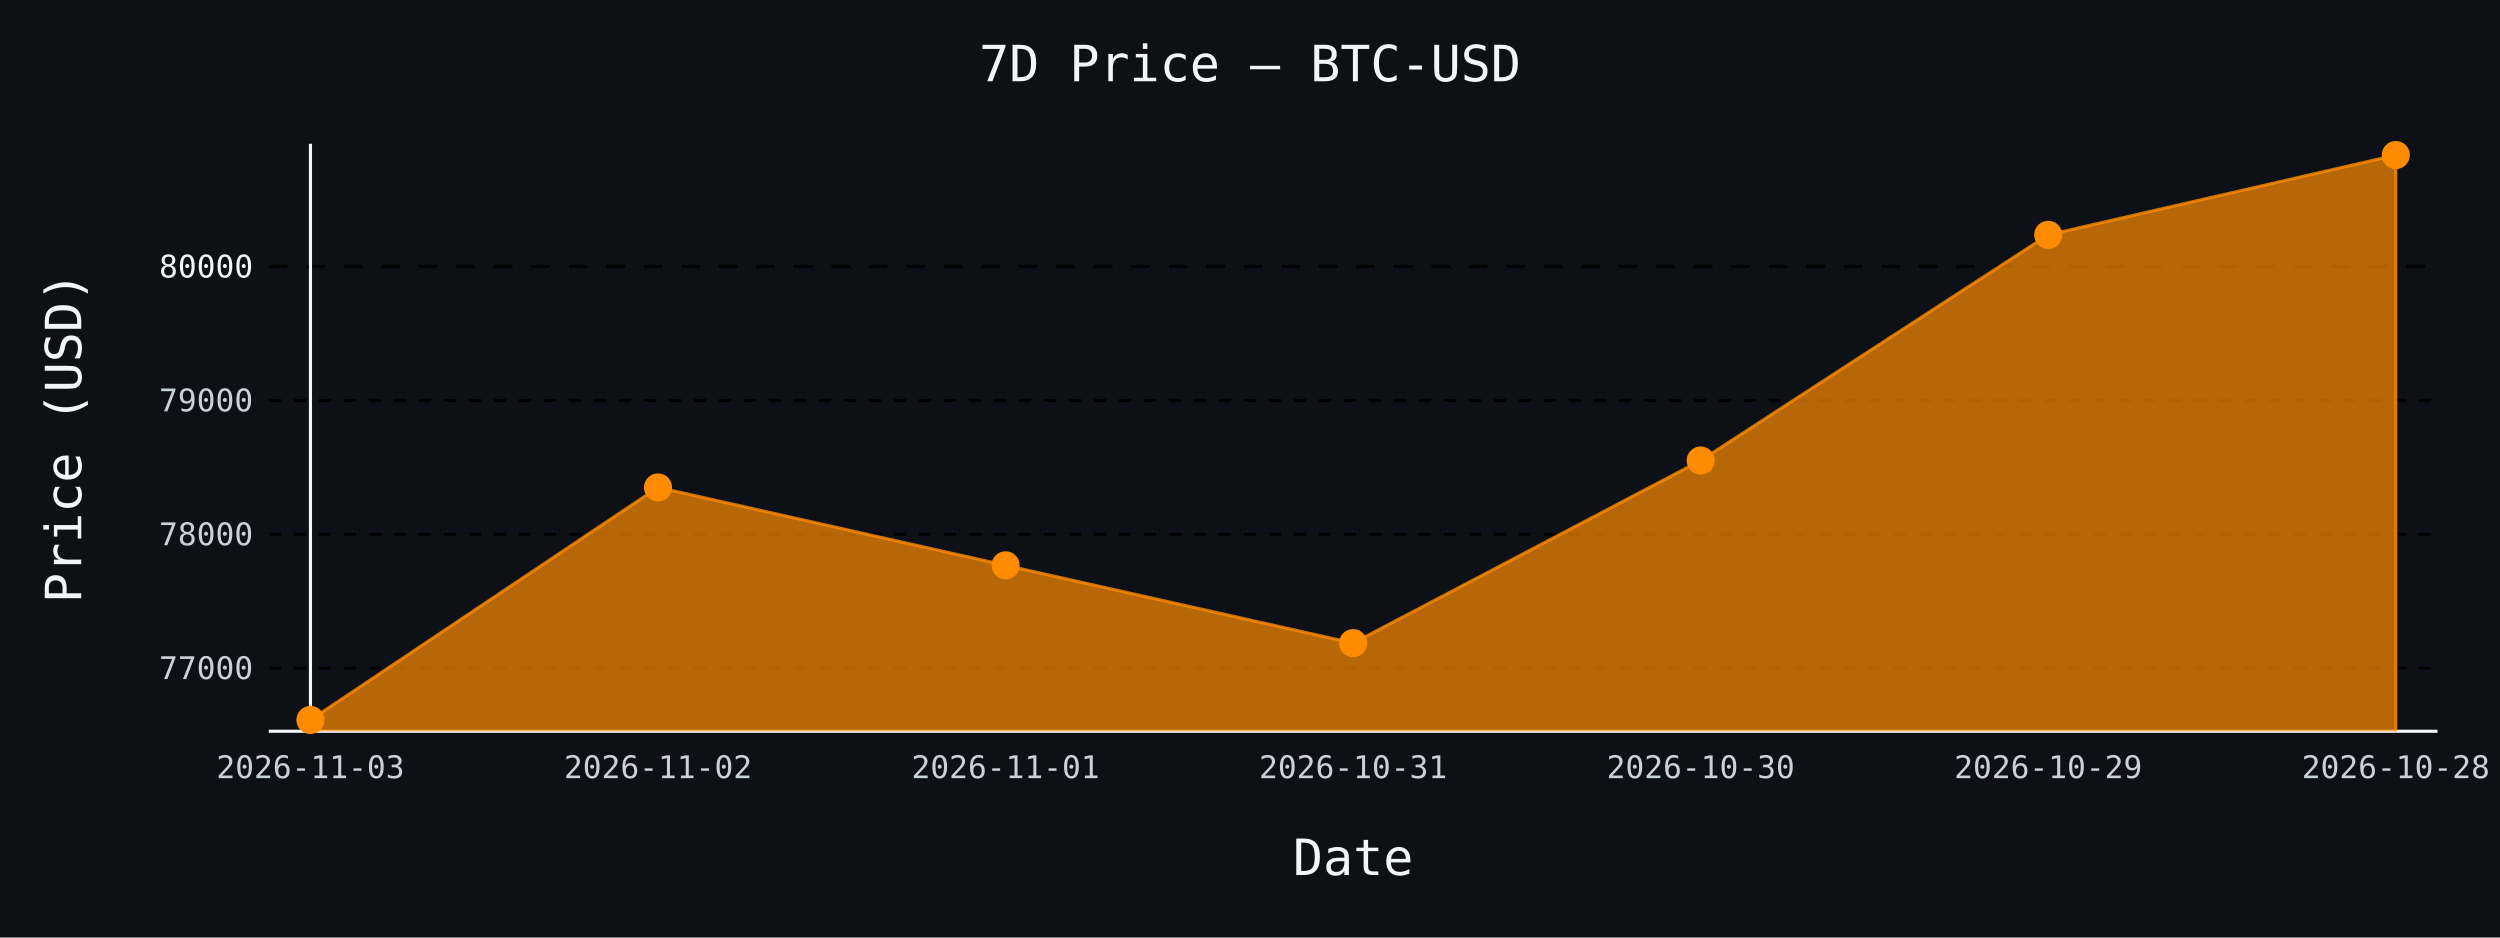
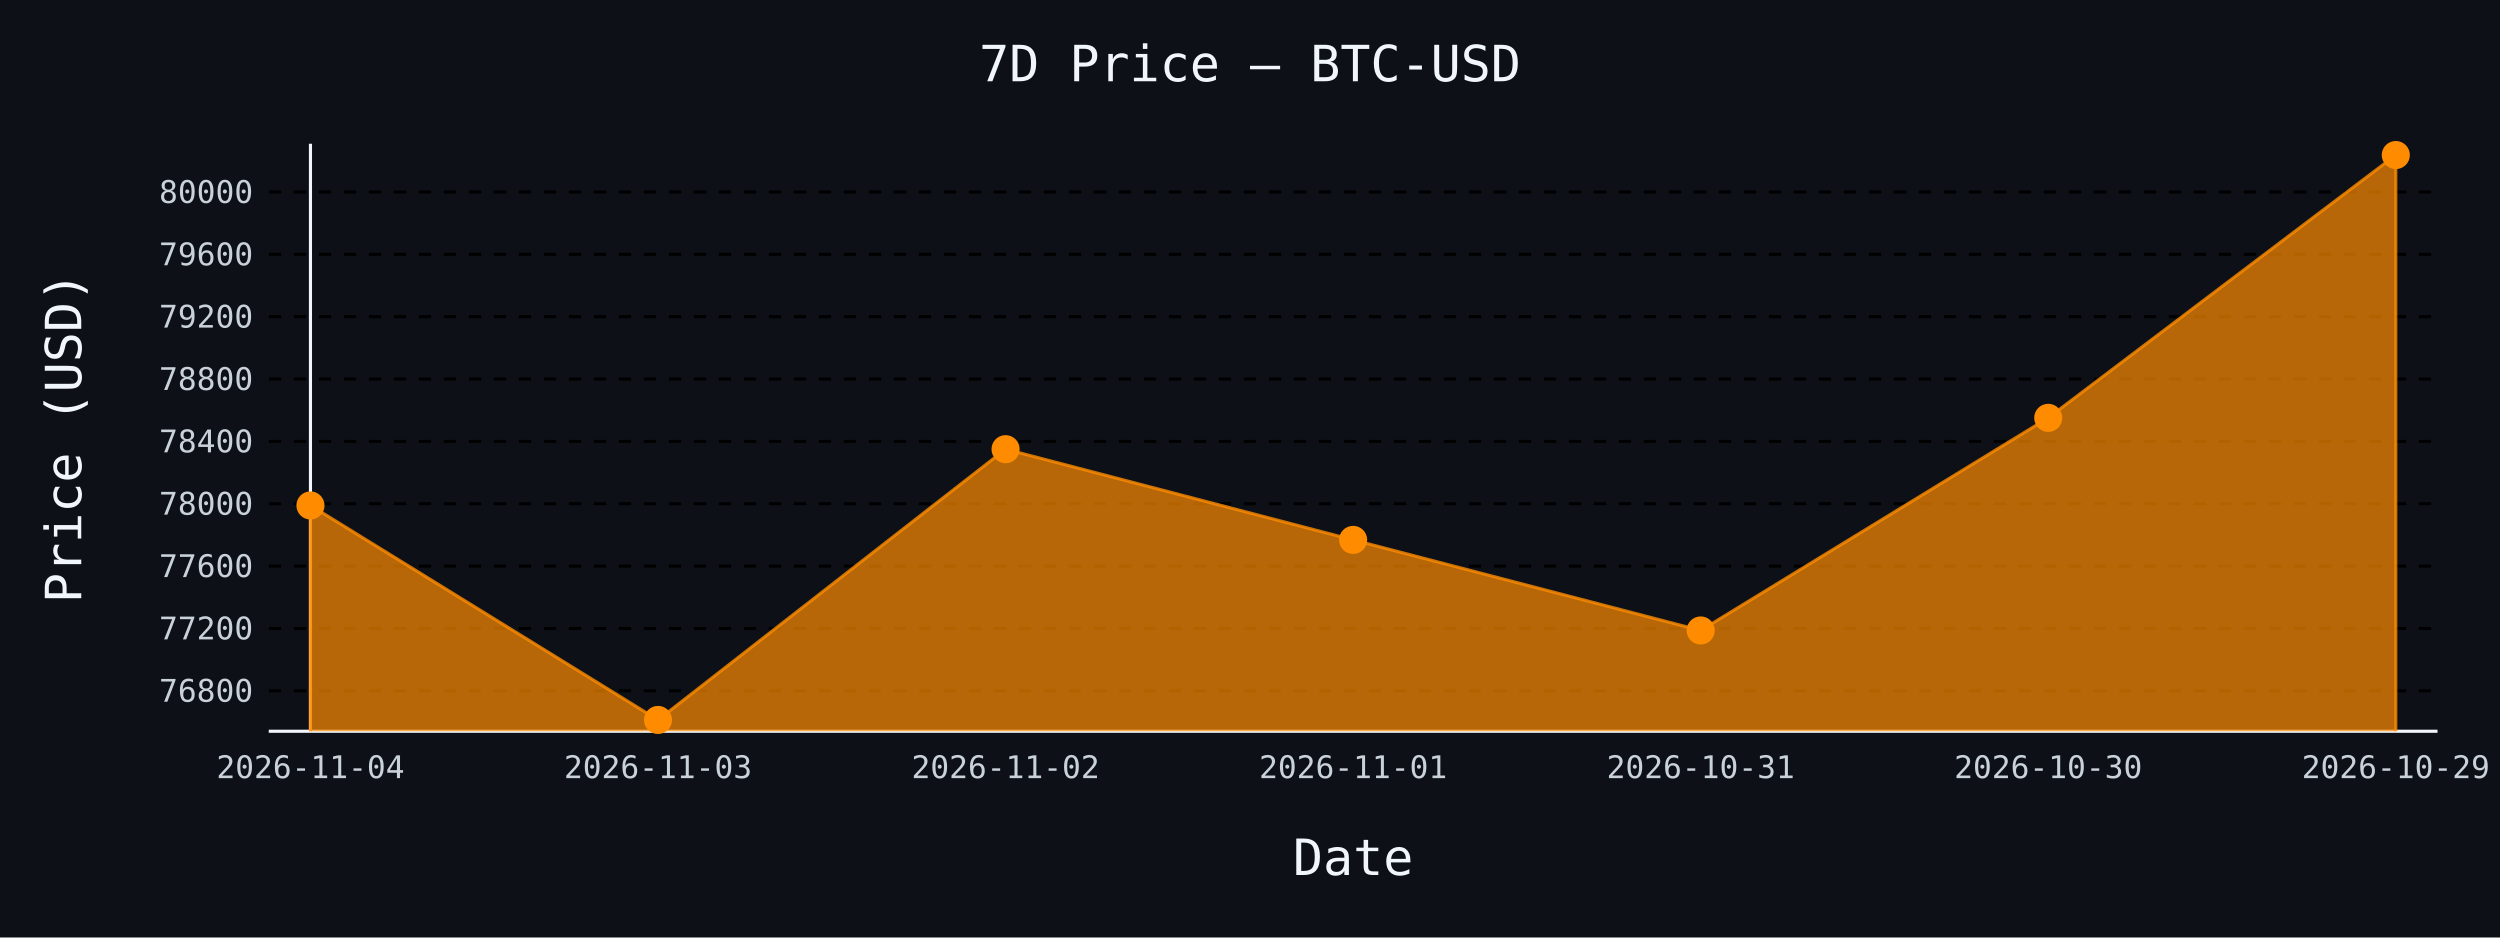
- <svg xmlns="http://www.w3.org/2000/svg" id="chart-361a385a-58e0-47b3-9afc-088843075f56" class="pygal-chart" viewBox="0 0 800 300">
+ <svg xmlns="http://www.w3.org/2000/svg" id="chart-02b33ed3-d310-4f1d-a279-e0ec70f05ce7" class="pygal-chart" viewBox="0 0 800 300">
  <defs>
-     <style type="text/css">#chart-361a385a-58e0-47b3-9afc-088843075f56{-webkit-user-select:none;-webkit-font-smoothing:antialiased;font-family:monospace}#chart-361a385a-58e0-47b3-9afc-088843075f56 .title{font-family:monospace;font-size:16px}#chart-361a385a-58e0-47b3-9afc-088843075f56 .legends .legend text{font-family:monospace;font-size:14px}#chart-361a385a-58e0-47b3-9afc-088843075f56 .axis text{font-family:monospace;font-size:10px}#chart-361a385a-58e0-47b3-9afc-088843075f56 .axis text.major{font-family:monospace;font-size:10px}#chart-361a385a-58e0-47b3-9afc-088843075f56 .text-overlay text.value{font-family:monospace;font-size:16px}#chart-361a385a-58e0-47b3-9afc-088843075f56 .text-overlay text.label{font-family:monospace;font-size:10px}#chart-361a385a-58e0-47b3-9afc-088843075f56 .tooltip{font-family:monospace;font-size:14px}#chart-361a385a-58e0-47b3-9afc-088843075f56 text.no_data{font-family:monospace;font-size:64px}
- #chart-361a385a-58e0-47b3-9afc-088843075f56{background-color:#0d1117}#chart-361a385a-58e0-47b3-9afc-088843075f56 path,#chart-361a385a-58e0-47b3-9afc-088843075f56 line,#chart-361a385a-58e0-47b3-9afc-088843075f56 rect,#chart-361a385a-58e0-47b3-9afc-088843075f56 circle{-webkit-transition:150ms;-moz-transition:150ms;transition:150ms}#chart-361a385a-58e0-47b3-9afc-088843075f56 .graph &gt; .background{fill:#0d1117}#chart-361a385a-58e0-47b3-9afc-088843075f56 .plot &gt; .background{fill:#0d1117}#chart-361a385a-58e0-47b3-9afc-088843075f56 .graph{fill:#c9d1d9}#chart-361a385a-58e0-47b3-9afc-088843075f56 text.no_data{fill:#f0f6fc}#chart-361a385a-58e0-47b3-9afc-088843075f56 .title{fill:#f0f6fc}#chart-361a385a-58e0-47b3-9afc-088843075f56 .legends .legend text{fill:#c9d1d9}#chart-361a385a-58e0-47b3-9afc-088843075f56 .legends .legend:hover text{fill:#f0f6fc}#chart-361a385a-58e0-47b3-9afc-088843075f56 .axis .line{stroke:#f0f6fc}#chart-361a385a-58e0-47b3-9afc-088843075f56 .axis .guide.line{stroke:#8b949e}#chart-361a385a-58e0-47b3-9afc-088843075f56 .axis .major.line{stroke:#c9d1d9}#chart-361a385a-58e0-47b3-9afc-088843075f56 .axis text.major{fill:#f0f6fc}#chart-361a385a-58e0-47b3-9afc-088843075f56 .axis.y .guides:hover .guide.line,#chart-361a385a-58e0-47b3-9afc-088843075f56 .line-graph .axis.x .guides:hover .guide.line,#chart-361a385a-58e0-47b3-9afc-088843075f56 .stackedline-graph .axis.x .guides:hover .guide.line,#chart-361a385a-58e0-47b3-9afc-088843075f56 .xy-graph .axis.x .guides:hover .guide.line{stroke:#f0f6fc}#chart-361a385a-58e0-47b3-9afc-088843075f56 .axis .guides:hover text{fill:#f0f6fc}#chart-361a385a-58e0-47b3-9afc-088843075f56 .reactive{fill-opacity:.7;stroke-opacity:.8;stroke-width:1}#chart-361a385a-58e0-47b3-9afc-088843075f56 .ci{stroke:#c9d1d9}#chart-361a385a-58e0-47b3-9afc-088843075f56 .reactive.active,#chart-361a385a-58e0-47b3-9afc-088843075f56 .active .reactive{fill-opacity:.8;stroke-opacity:.9;stroke-width:4}#chart-361a385a-58e0-47b3-9afc-088843075f56 .ci .reactive.active{stroke-width:1.5}#chart-361a385a-58e0-47b3-9afc-088843075f56 .series text{fill:#f0f6fc}#chart-361a385a-58e0-47b3-9afc-088843075f56 .tooltip rect{fill:#0d1117;stroke:#f0f6fc;-webkit-transition:opacity 150ms;-moz-transition:opacity 150ms;transition:opacity 150ms}#chart-361a385a-58e0-47b3-9afc-088843075f56 .tooltip .label{fill:#c9d1d9}#chart-361a385a-58e0-47b3-9afc-088843075f56 .tooltip .label{fill:#c9d1d9}#chart-361a385a-58e0-47b3-9afc-088843075f56 .tooltip .legend{font-size:.8em;fill:#8b949e}#chart-361a385a-58e0-47b3-9afc-088843075f56 .tooltip .x_label{font-size:.6em;fill:#f0f6fc}#chart-361a385a-58e0-47b3-9afc-088843075f56 .tooltip .xlink{font-size:.5em;text-decoration:underline}#chart-361a385a-58e0-47b3-9afc-088843075f56 .tooltip .value{font-size:1.5em}#chart-361a385a-58e0-47b3-9afc-088843075f56 .bound{font-size:.5em}#chart-361a385a-58e0-47b3-9afc-088843075f56 .max-value{font-size:.75em;fill:#8b949e}#chart-361a385a-58e0-47b3-9afc-088843075f56 .map-element{fill:#0d1117;stroke:#8b949e !important}#chart-361a385a-58e0-47b3-9afc-088843075f56 .map-element .reactive{fill-opacity:inherit;stroke-opacity:inherit}#chart-361a385a-58e0-47b3-9afc-088843075f56 .color-0,#chart-361a385a-58e0-47b3-9afc-088843075f56 .color-0 a:visited{stroke:#ff8c00;fill:#ff8c00}#chart-361a385a-58e0-47b3-9afc-088843075f56 .text-overlay .color-0 text{fill:black}
- #chart-361a385a-58e0-47b3-9afc-088843075f56 text.no_data{text-anchor:middle}#chart-361a385a-58e0-47b3-9afc-088843075f56 .guide.line{fill:none}#chart-361a385a-58e0-47b3-9afc-088843075f56 .centered{text-anchor:middle}#chart-361a385a-58e0-47b3-9afc-088843075f56 .title{text-anchor:middle}#chart-361a385a-58e0-47b3-9afc-088843075f56 .legends .legend text{fill-opacity:1}#chart-361a385a-58e0-47b3-9afc-088843075f56 .axis.x text{text-anchor:middle}#chart-361a385a-58e0-47b3-9afc-088843075f56 .axis.x:not(.web) text[transform]{text-anchor:start}#chart-361a385a-58e0-47b3-9afc-088843075f56 .axis.x:not(.web) text[transform].backwards{text-anchor:end}#chart-361a385a-58e0-47b3-9afc-088843075f56 .axis.y text{text-anchor:end}#chart-361a385a-58e0-47b3-9afc-088843075f56 .axis.y text[transform].backwards{text-anchor:start}#chart-361a385a-58e0-47b3-9afc-088843075f56 .axis.y2 text{text-anchor:start}#chart-361a385a-58e0-47b3-9afc-088843075f56 .axis.y2 text[transform].backwards{text-anchor:end}#chart-361a385a-58e0-47b3-9afc-088843075f56 .axis .guide.line{stroke-dasharray:4,4;stroke:black}#chart-361a385a-58e0-47b3-9afc-088843075f56 .axis .major.guide.line{stroke-dasharray:6,6;stroke:black}#chart-361a385a-58e0-47b3-9afc-088843075f56 .horizontal .axis.y .guide.line,#chart-361a385a-58e0-47b3-9afc-088843075f56 .horizontal .axis.y2 .guide.line,#chart-361a385a-58e0-47b3-9afc-088843075f56 .vertical .axis.x .guide.line{opacity:0}#chart-361a385a-58e0-47b3-9afc-088843075f56 .horizontal .axis.always_show .guide.line,#chart-361a385a-58e0-47b3-9afc-088843075f56 .vertical .axis.always_show .guide.line{opacity:1 !important}#chart-361a385a-58e0-47b3-9afc-088843075f56 .axis.y .guides:hover .guide.line,#chart-361a385a-58e0-47b3-9afc-088843075f56 .axis.y2 .guides:hover .guide.line,#chart-361a385a-58e0-47b3-9afc-088843075f56 .axis.x .guides:hover .guide.line{opacity:1}#chart-361a385a-58e0-47b3-9afc-088843075f56 .axis .guides:hover text{opacity:1}#chart-361a385a-58e0-47b3-9afc-088843075f56 .nofill{fill:none}#chart-361a385a-58e0-47b3-9afc-088843075f56 .subtle-fill{fill-opacity:.2}#chart-361a385a-58e0-47b3-9afc-088843075f56 .dot{stroke-width:1px;fill-opacity:1;stroke-opacity:1}#chart-361a385a-58e0-47b3-9afc-088843075f56 .dot.active{stroke-width:5px}#chart-361a385a-58e0-47b3-9afc-088843075f56 .dot.negative{fill:transparent}#chart-361a385a-58e0-47b3-9afc-088843075f56 text,#chart-361a385a-58e0-47b3-9afc-088843075f56 tspan{stroke:none !important}#chart-361a385a-58e0-47b3-9afc-088843075f56 .series text.active{opacity:1}#chart-361a385a-58e0-47b3-9afc-088843075f56 .tooltip rect{fill-opacity:.95;stroke-width:.5}#chart-361a385a-58e0-47b3-9afc-088843075f56 .tooltip text{fill-opacity:1}#chart-361a385a-58e0-47b3-9afc-088843075f56 .showable{visibility:hidden}#chart-361a385a-58e0-47b3-9afc-088843075f56 .showable.shown{visibility:visible}#chart-361a385a-58e0-47b3-9afc-088843075f56 .gauge-background{fill:rgba(229,229,229,1);stroke:none}#chart-361a385a-58e0-47b3-9afc-088843075f56 .bg-lines{stroke:#0d1117;stroke-width:2px}</style>
+     <style type="text/css">#chart-02b33ed3-d310-4f1d-a279-e0ec70f05ce7{-webkit-user-select:none;-webkit-font-smoothing:antialiased;font-family:monospace}#chart-02b33ed3-d310-4f1d-a279-e0ec70f05ce7 .title{font-family:monospace;font-size:16px}#chart-02b33ed3-d310-4f1d-a279-e0ec70f05ce7 .legends .legend text{font-family:monospace;font-size:14px}#chart-02b33ed3-d310-4f1d-a279-e0ec70f05ce7 .axis text{font-family:monospace;font-size:10px}#chart-02b33ed3-d310-4f1d-a279-e0ec70f05ce7 .axis text.major{font-family:monospace;font-size:10px}#chart-02b33ed3-d310-4f1d-a279-e0ec70f05ce7 .text-overlay text.value{font-family:monospace;font-size:16px}#chart-02b33ed3-d310-4f1d-a279-e0ec70f05ce7 .text-overlay text.label{font-family:monospace;font-size:10px}#chart-02b33ed3-d310-4f1d-a279-e0ec70f05ce7 .tooltip{font-family:monospace;font-size:14px}#chart-02b33ed3-d310-4f1d-a279-e0ec70f05ce7 text.no_data{font-family:monospace;font-size:64px}
+ #chart-02b33ed3-d310-4f1d-a279-e0ec70f05ce7{background-color:#0d1117}#chart-02b33ed3-d310-4f1d-a279-e0ec70f05ce7 path,#chart-02b33ed3-d310-4f1d-a279-e0ec70f05ce7 line,#chart-02b33ed3-d310-4f1d-a279-e0ec70f05ce7 rect,#chart-02b33ed3-d310-4f1d-a279-e0ec70f05ce7 circle{-webkit-transition:150ms;-moz-transition:150ms;transition:150ms}#chart-02b33ed3-d310-4f1d-a279-e0ec70f05ce7 .graph &gt; .background{fill:#0d1117}#chart-02b33ed3-d310-4f1d-a279-e0ec70f05ce7 .plot &gt; .background{fill:#0d1117}#chart-02b33ed3-d310-4f1d-a279-e0ec70f05ce7 .graph{fill:#c9d1d9}#chart-02b33ed3-d310-4f1d-a279-e0ec70f05ce7 text.no_data{fill:#f0f6fc}#chart-02b33ed3-d310-4f1d-a279-e0ec70f05ce7 .title{fill:#f0f6fc}#chart-02b33ed3-d310-4f1d-a279-e0ec70f05ce7 .legends .legend text{fill:#c9d1d9}#chart-02b33ed3-d310-4f1d-a279-e0ec70f05ce7 .legends .legend:hover text{fill:#f0f6fc}#chart-02b33ed3-d310-4f1d-a279-e0ec70f05ce7 .axis .line{stroke:#f0f6fc}#chart-02b33ed3-d310-4f1d-a279-e0ec70f05ce7 .axis .guide.line{stroke:#8b949e}#chart-02b33ed3-d310-4f1d-a279-e0ec70f05ce7 .axis .major.line{stroke:#c9d1d9}#chart-02b33ed3-d310-4f1d-a279-e0ec70f05ce7 .axis text.major{fill:#f0f6fc}#chart-02b33ed3-d310-4f1d-a279-e0ec70f05ce7 .axis.y .guides:hover .guide.line,#chart-02b33ed3-d310-4f1d-a279-e0ec70f05ce7 .line-graph .axis.x .guides:hover .guide.line,#chart-02b33ed3-d310-4f1d-a279-e0ec70f05ce7 .stackedline-graph .axis.x .guides:hover .guide.line,#chart-02b33ed3-d310-4f1d-a279-e0ec70f05ce7 .xy-graph .axis.x .guides:hover .guide.line{stroke:#f0f6fc}#chart-02b33ed3-d310-4f1d-a279-e0ec70f05ce7 .axis .guides:hover text{fill:#f0f6fc}#chart-02b33ed3-d310-4f1d-a279-e0ec70f05ce7 .reactive{fill-opacity:.7;stroke-opacity:.8;stroke-width:1}#chart-02b33ed3-d310-4f1d-a279-e0ec70f05ce7 .ci{stroke:#c9d1d9}#chart-02b33ed3-d310-4f1d-a279-e0ec70f05ce7 .reactive.active,#chart-02b33ed3-d310-4f1d-a279-e0ec70f05ce7 .active .reactive{fill-opacity:.8;stroke-opacity:.9;stroke-width:4}#chart-02b33ed3-d310-4f1d-a279-e0ec70f05ce7 .ci .reactive.active{stroke-width:1.5}#chart-02b33ed3-d310-4f1d-a279-e0ec70f05ce7 .series text{fill:#f0f6fc}#chart-02b33ed3-d310-4f1d-a279-e0ec70f05ce7 .tooltip rect{fill:#0d1117;stroke:#f0f6fc;-webkit-transition:opacity 150ms;-moz-transition:opacity 150ms;transition:opacity 150ms}#chart-02b33ed3-d310-4f1d-a279-e0ec70f05ce7 .tooltip .label{fill:#c9d1d9}#chart-02b33ed3-d310-4f1d-a279-e0ec70f05ce7 .tooltip .label{fill:#c9d1d9}#chart-02b33ed3-d310-4f1d-a279-e0ec70f05ce7 .tooltip .legend{font-size:.8em;fill:#8b949e}#chart-02b33ed3-d310-4f1d-a279-e0ec70f05ce7 .tooltip .x_label{font-size:.6em;fill:#f0f6fc}#chart-02b33ed3-d310-4f1d-a279-e0ec70f05ce7 .tooltip .xlink{font-size:.5em;text-decoration:underline}#chart-02b33ed3-d310-4f1d-a279-e0ec70f05ce7 .tooltip .value{font-size:1.5em}#chart-02b33ed3-d310-4f1d-a279-e0ec70f05ce7 .bound{font-size:.5em}#chart-02b33ed3-d310-4f1d-a279-e0ec70f05ce7 .max-value{font-size:.75em;fill:#8b949e}#chart-02b33ed3-d310-4f1d-a279-e0ec70f05ce7 .map-element{fill:#0d1117;stroke:#8b949e !important}#chart-02b33ed3-d310-4f1d-a279-e0ec70f05ce7 .map-element .reactive{fill-opacity:inherit;stroke-opacity:inherit}#chart-02b33ed3-d310-4f1d-a279-e0ec70f05ce7 .color-0,#chart-02b33ed3-d310-4f1d-a279-e0ec70f05ce7 .color-0 a:visited{stroke:#ff8c00;fill:#ff8c00}#chart-02b33ed3-d310-4f1d-a279-e0ec70f05ce7 .text-overlay .color-0 text{fill:black}
+ #chart-02b33ed3-d310-4f1d-a279-e0ec70f05ce7 text.no_data{text-anchor:middle}#chart-02b33ed3-d310-4f1d-a279-e0ec70f05ce7 .guide.line{fill:none}#chart-02b33ed3-d310-4f1d-a279-e0ec70f05ce7 .centered{text-anchor:middle}#chart-02b33ed3-d310-4f1d-a279-e0ec70f05ce7 .title{text-anchor:middle}#chart-02b33ed3-d310-4f1d-a279-e0ec70f05ce7 .legends .legend text{fill-opacity:1}#chart-02b33ed3-d310-4f1d-a279-e0ec70f05ce7 .axis.x text{text-anchor:middle}#chart-02b33ed3-d310-4f1d-a279-e0ec70f05ce7 .axis.x:not(.web) text[transform]{text-anchor:start}#chart-02b33ed3-d310-4f1d-a279-e0ec70f05ce7 .axis.x:not(.web) text[transform].backwards{text-anchor:end}#chart-02b33ed3-d310-4f1d-a279-e0ec70f05ce7 .axis.y text{text-anchor:end}#chart-02b33ed3-d310-4f1d-a279-e0ec70f05ce7 .axis.y text[transform].backwards{text-anchor:start}#chart-02b33ed3-d310-4f1d-a279-e0ec70f05ce7 .axis.y2 text{text-anchor:start}#chart-02b33ed3-d310-4f1d-a279-e0ec70f05ce7 .axis.y2 text[transform].backwards{text-anchor:end}#chart-02b33ed3-d310-4f1d-a279-e0ec70f05ce7 .axis .guide.line{stroke-dasharray:4,4;stroke:black}#chart-02b33ed3-d310-4f1d-a279-e0ec70f05ce7 .axis .major.guide.line{stroke-dasharray:6,6;stroke:black}#chart-02b33ed3-d310-4f1d-a279-e0ec70f05ce7 .horizontal .axis.y .guide.line,#chart-02b33ed3-d310-4f1d-a279-e0ec70f05ce7 .horizontal .axis.y2 .guide.line,#chart-02b33ed3-d310-4f1d-a279-e0ec70f05ce7 .vertical .axis.x .guide.line{opacity:0}#chart-02b33ed3-d310-4f1d-a279-e0ec70f05ce7 .horizontal .axis.always_show .guide.line,#chart-02b33ed3-d310-4f1d-a279-e0ec70f05ce7 .vertical .axis.always_show .guide.line{opacity:1 !important}#chart-02b33ed3-d310-4f1d-a279-e0ec70f05ce7 .axis.y .guides:hover .guide.line,#chart-02b33ed3-d310-4f1d-a279-e0ec70f05ce7 .axis.y2 .guides:hover .guide.line,#chart-02b33ed3-d310-4f1d-a279-e0ec70f05ce7 .axis.x .guides:hover .guide.line{opacity:1}#chart-02b33ed3-d310-4f1d-a279-e0ec70f05ce7 .axis .guides:hover text{opacity:1}#chart-02b33ed3-d310-4f1d-a279-e0ec70f05ce7 .nofill{fill:none}#chart-02b33ed3-d310-4f1d-a279-e0ec70f05ce7 .subtle-fill{fill-opacity:.2}#chart-02b33ed3-d310-4f1d-a279-e0ec70f05ce7 .dot{stroke-width:1px;fill-opacity:1;stroke-opacity:1}#chart-02b33ed3-d310-4f1d-a279-e0ec70f05ce7 .dot.active{stroke-width:5px}#chart-02b33ed3-d310-4f1d-a279-e0ec70f05ce7 .dot.negative{fill:transparent}#chart-02b33ed3-d310-4f1d-a279-e0ec70f05ce7 text,#chart-02b33ed3-d310-4f1d-a279-e0ec70f05ce7 tspan{stroke:none !important}#chart-02b33ed3-d310-4f1d-a279-e0ec70f05ce7 .series text.active{opacity:1}#chart-02b33ed3-d310-4f1d-a279-e0ec70f05ce7 .tooltip rect{fill-opacity:.95;stroke-width:.5}#chart-02b33ed3-d310-4f1d-a279-e0ec70f05ce7 .tooltip text{fill-opacity:1}#chart-02b33ed3-d310-4f1d-a279-e0ec70f05ce7 .showable{visibility:hidden}#chart-02b33ed3-d310-4f1d-a279-e0ec70f05ce7 .showable.shown{visibility:visible}#chart-02b33ed3-d310-4f1d-a279-e0ec70f05ce7 .gauge-background{fill:rgba(229,229,229,1);stroke:none}#chart-02b33ed3-d310-4f1d-a279-e0ec70f05ce7 .bg-lines{stroke:#0d1117;stroke-width:2px}</style>
  </defs>
  <g class="graph line-graph vertical">
    <rect x="0" y="0" width="800" height="300" class="background" />
    <g transform="translate(86, 46)" class="plot">
      <rect x="0" y="0" width="694.0" height="188" class="background" />
      <g class="axis y always_show">
        <path d="M0 188 h694" class="line" />
        <g class="guides">
-           <path d="M0 167.807 h694" class="guide line" />
-           <text x="-5" y="171.307" class="">77000</text>
+           <path d="M0 175.057 h694" class="guide line" />
+           <text x="-5" y="178.557" class="">76800</text>
        </g>
        <g class="guides">
-           <path d="M0 124.971 h694" class="guide line" />
-           <text x="-5" y="128.471" class="">78000</text>
+           <path d="M0 155.104 h694" class="guide line" />
+           <text x="-5" y="158.604" class="">77200</text>
        </g>
        <g class="guides">
-           <path d="M0 82.134 h694" class="guide line" />
-           <text x="-5" y="85.634" class="">79000</text>
+           <path d="M0 135.152 h694" class="guide line" />
+           <text x="-5" y="138.652" class="">77600</text>
        </g>
        <g class="guides">
-           <path d="M0 39.298 h694" class="major guide line" />
-           <text x="-5" y="42.798" class="major">80000</text>
+           <path d="M0 115.199 h694" class="guide line" />
+           <text x="-5" y="118.699" class="">78000</text>
+         </g>
+         <g class="guides">
+           <path d="M0 95.247 h694" class="guide line" />
+           <text x="-5" y="98.747" class="">78400</text>
+         </g>
+         <g class="guides">
+           <path d="M0 75.295 h694" class="guide line" />
+           <text x="-5" y="78.795" class="">78800</text>
+         </g>
+         <g class="guides">
+           <path d="M0 55.342 h694" class="guide line" />
+           <text x="-5" y="58.842" class="">79200</text>
+         </g>
+         <g class="guides">
+           <path d="M0 35.39 h694" class="guide line" />
+           <text x="-5" y="38.89" class="">79600</text>
+         </g>
+         <g class="guides">
+           <path d="M0 15.437 h694" class="guide line" />
+           <text x="-5" y="18.937" class="">80000</text>
        </g>
      </g>
      <g class="axis x">
        <g class="guides">
          <path d="M13.346 0 v188" class="line" />
-           <text x="13.346" y="203.0" class="">2026-11-03</text>
+           <text x="13.346" y="203.0" class="">2026-11-04</text>
        </g>
        <g class="guides">
          <path d="M124.564 0 v188" class="guide line" />
-           <text x="124.564" y="203.0" class="">2026-11-02</text>
+           <text x="124.564" y="203.0" class="">2026-11-03</text>
        </g>
        <g class="guides">
          <path d="M235.782 0 v188" class="guide line" />
-           <text x="235.782" y="203.0" class="">2026-11-01</text>
+           <text x="235.782" y="203.0" class="">2026-11-02</text>
        </g>
        <g class="guides">
          <path d="M347 0 v188" class="guide line" />
-           <text x="347.0" y="203.0" class="">2026-10-31</text>
+           <text x="347.0" y="203.0" class="">2026-11-01</text>
        </g>
        <g class="guides">
          <path d="M458.218 0 v188" class="guide line" />
-           <text x="458.218" y="203.0" class="">2026-10-30</text>
+           <text x="458.218" y="203.0" class="">2026-10-31</text>
        </g>
        <g class="guides">
          <path d="M569.436 0 v188" class="guide line" />
-           <text x="569.436" y="203.0" class="">2026-10-29</text>
+           <text x="569.436" y="203.0" class="">2026-10-30</text>
        </g>
        <g class="guides">
          <path d="M680.654 0 v188" class="guide line" />
-           <text x="680.654" y="203.0" class="">2026-10-28</text>
+           <text x="680.654" y="203.0" class="">2026-10-29</text>
        </g>
      </g>
      <g class="series serie-0 color-0">
-         <path d="M13.346 188 L13.346 184.385 124.564 109.978 235.782 134.909 347 159.797 458.218 101.368 569.436 29.146 680.654 3.615 680.654 188" class="line reactive" />
+         <path d="M13.346 188 L13.346 115.748 124.564 184.385 235.782 97.741 347 126.772 458.218 155.753 569.436 87.715 680.654 3.615 680.654 188" class="line reactive" />
      </g>
    </g>
    <g class="titles">
      <text x="400.0" y="26" class="title plot_title">7D Price — BTC-USD</text>
      <text x="433.0" y="280" class="title">Date</text>
      <text x="0" y="166.0" class="title" transform="rotate(-90 0 140)">Price (USD)</text>
    </g>
    <g transform="translate(86, 46)" class="plot overlay">
      <g class="series serie-0 color-0">
        <g class="dots">
-           <circle cx="13.346" cy="184.385" r="4" class="dot reactive tooltip-trigger" />
+           <circle cx="13.346" cy="115.748" r="4" class="dot reactive tooltip-trigger" />
        </g>
        <g class="dots">
-           <circle cx="124.564" cy="109.978" r="4" class="dot reactive tooltip-trigger" />
+           <circle cx="124.564" cy="184.385" r="4" class="dot reactive tooltip-trigger" />
        </g>
        <g class="dots">
-           <circle cx="235.782" cy="134.909" r="4" class="dot reactive tooltip-trigger" />
+           <circle cx="235.782" cy="97.741" r="4" class="dot reactive tooltip-trigger" />
        </g>
        <g class="dots">
-           <circle cx="347.0" cy="159.797" r="4" class="dot reactive tooltip-trigger" />
+           <circle cx="347.0" cy="126.772" r="4" class="dot reactive tooltip-trigger" />
        </g>
        <g class="dots">
-           <circle cx="458.218" cy="101.368" r="4" class="dot reactive tooltip-trigger" />
+           <circle cx="458.218" cy="155.753" r="4" class="dot reactive tooltip-trigger" />
        </g>
        <g class="dots">
-           <circle cx="569.436" cy="29.146" r="4" class="dot reactive tooltip-trigger" />
+           <circle cx="569.436" cy="87.715" r="4" class="dot reactive tooltip-trigger" />
        </g>
        <g class="dots">
          <circle cx="680.654" cy="3.615" r="4" class="dot reactive tooltip-trigger" />
        </g>
      </g>
    </g>
    <g transform="translate(86, 46)" class="plot text-overlay">
      <g class="series serie-0 color-0" />
    </g>
    <g transform="translate(86, 46)" class="plot tooltip-overlay">
      <g transform="translate(0 0)" style="opacity: 0" class="tooltip">
        <rect rx="0" ry="0" width="0" height="0" class="tooltip-box" />
        <g class="text" />
      </g>
    </g>
  </g>
</svg>
